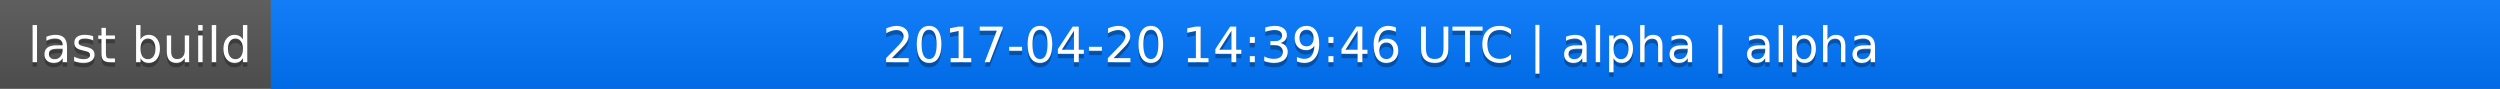
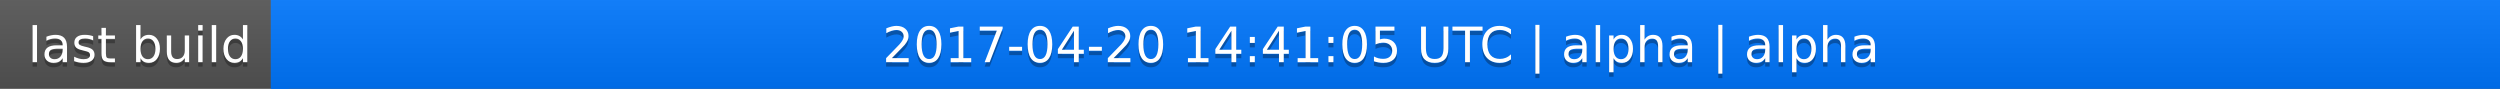
<svg xmlns="http://www.w3.org/2000/svg" width="563" height="20">
  <linearGradient id="a" x2="0" y2="100%">
    <stop offset="0" stop-color="#bbb" stop-opacity=".1" />
    <stop offset="1" stop-opacity=".1" />
  </linearGradient>
  <rect rx="0" width="563" height="20" fill="#555" />
  <rect rx="0" x="61" width="502" height="20" fill="#07f" />
  <path fill="#07f" d="M61 0h4v20h-4z" />
  <rect rx="0" width="563" height="20" fill="url(#a)" />
  <g fill="#fff" text-anchor="middle" font-family="DejaVu Sans,Verdana,Geneva,sans-serif" font-size="11">
    <text x="31.5" y="15" fill="#010101" fill-opacity=".3">last build</text>
    <text x="31.5" y="14">last build</text>
-     <text x="311" y="15" fill="#010101" fill-opacity=".3">2017-04-20 14:39:46 UTC | alpha | alpha</text>
-     <text x="311" y="14">2017-04-20 14:39:46 UTC | alpha | alpha</text>
+     <text x="311" y="15" fill="#010101" fill-opacity=".3">2017-04-20 14:41:05 UTC | alpha | alpha</text>
+     <text x="311" y="14">2017-04-20 14:41:05 UTC | alpha | alpha</text>
  </g>
</svg>
